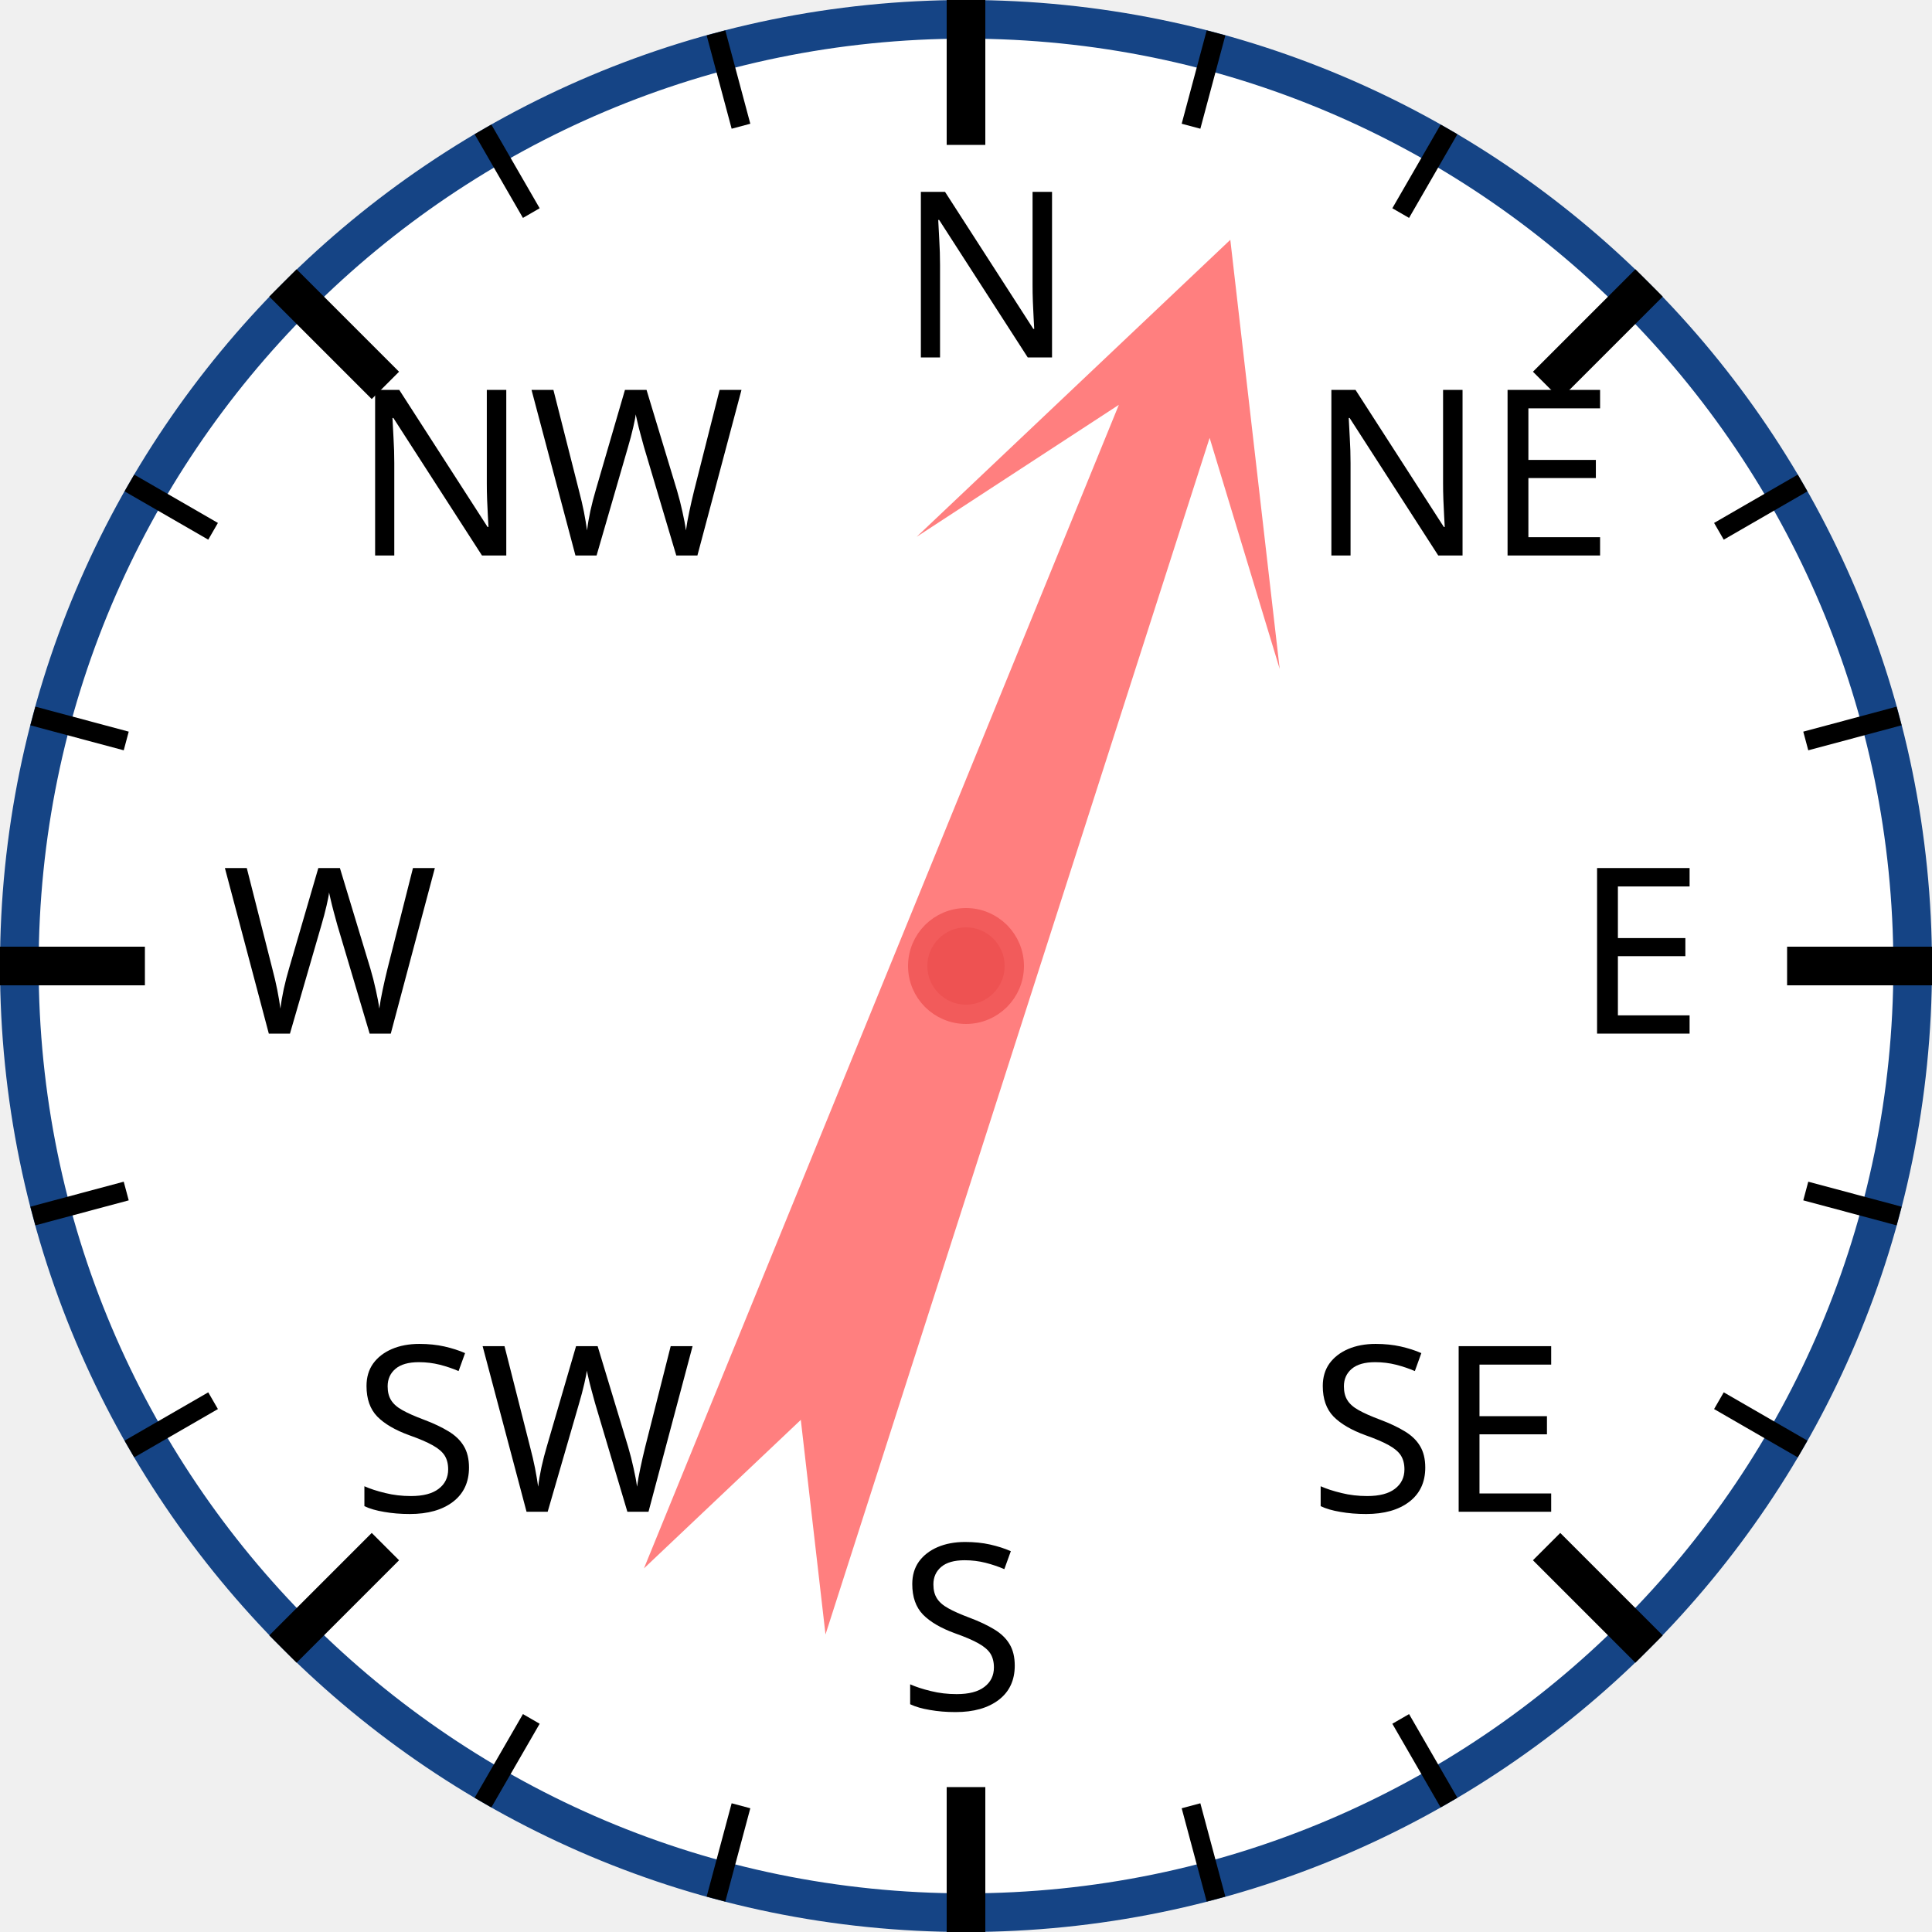
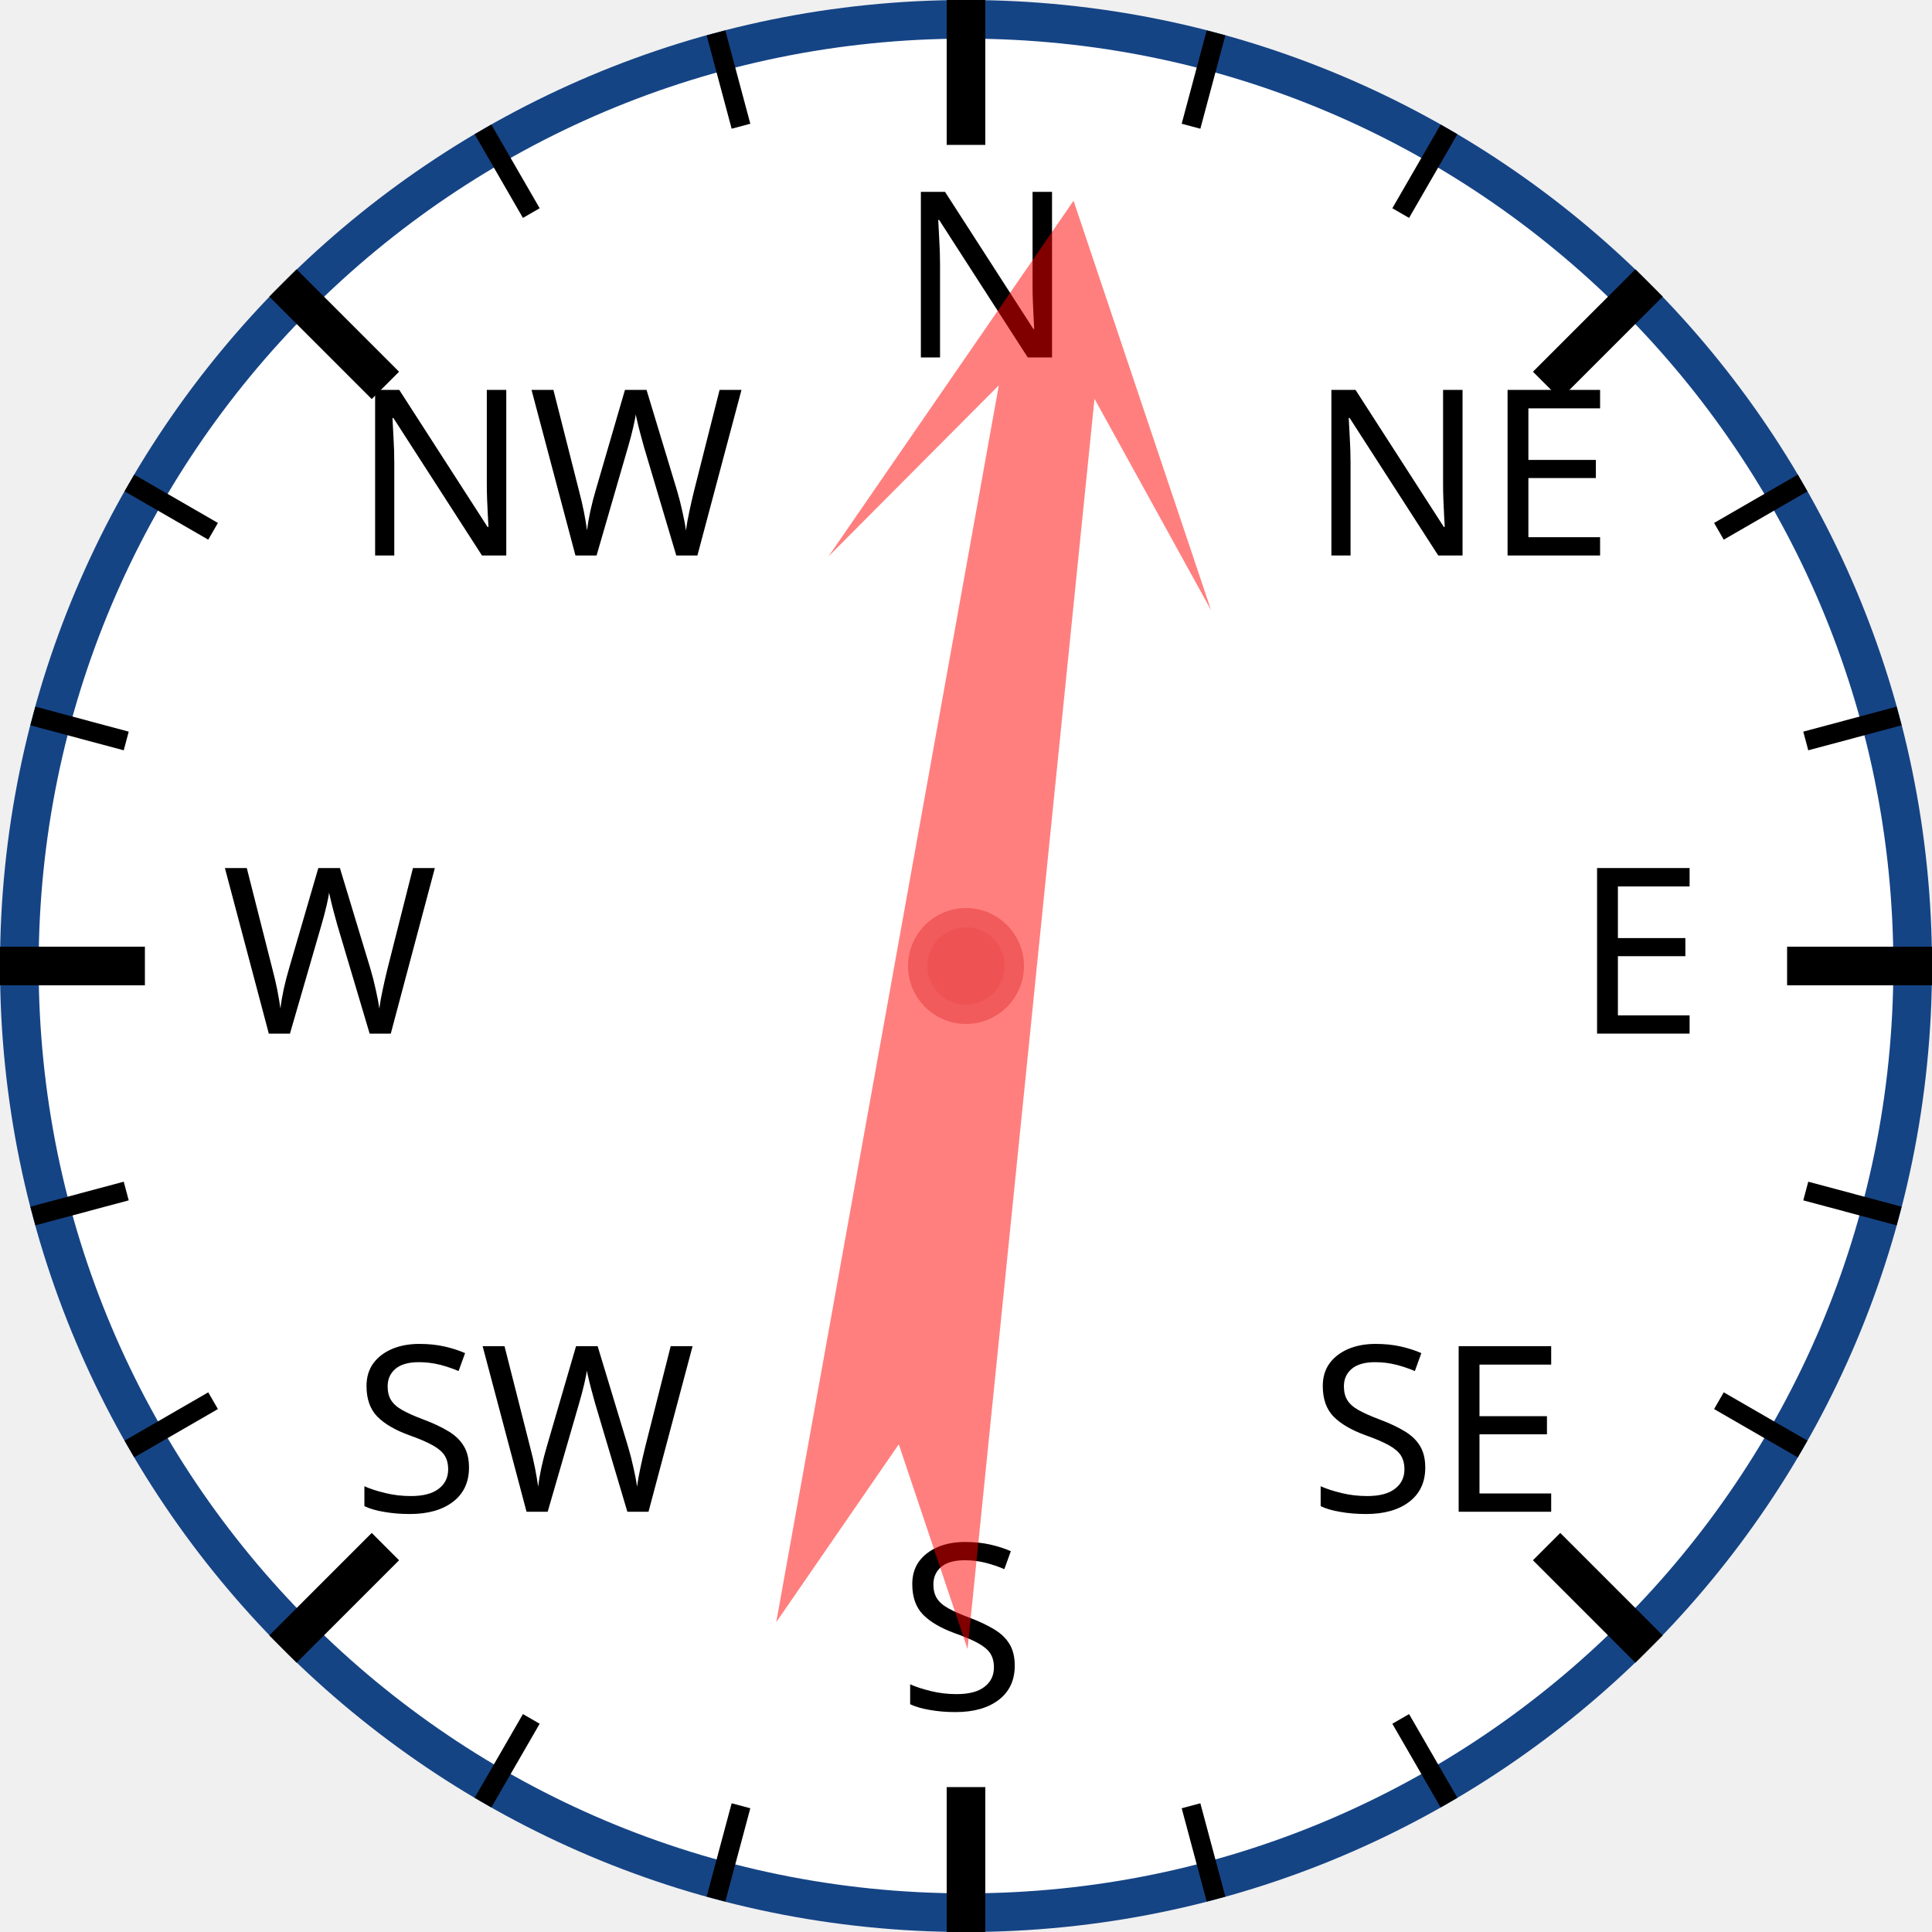
<svg xmlns="http://www.w3.org/2000/svg" width="120px" height="120px" viewBox="0 0 200 200">
  <circle cx="100" cy="100" r="98" style="fill: white; stroke: #154485; stroke-width: 4;" />
  <text x="93.0" y="37.0" style="font-family: sans-serif; font-size: 18pt;">N</text>
  <line x1="100.0" y1="0.0" x2="100.0" y2="15.0" style="stroke: black; stroke-width: 4;" />
  <line x1="74.118" y1="3.407" x2="76.706" y2="13.067" style="stroke: black; stroke-width: 2;" />
  <line x1="50" y1="13.397" x2="55" y2="22.058" style="stroke: black; stroke-width: 2;" />
  <text x="36.503" y="57.503" style="font-family: sans-serif; font-size: 18pt;">NW</text>
  <line x1="29.289" y1="29.289" x2="39.896" y2="39.896" style="stroke: black; stroke-width: 4;" />
  <line x1="13.397" y1="50" x2="22.058" y2="55" style="stroke: black; stroke-width: 2;" />
  <line x1="3.407" y1="74.118" x2="13.067" y2="76.706" style="stroke: black; stroke-width: 2;" />
  <text x="23.0" y="107.0" style="font-family: sans-serif; font-size: 18pt;">W</text>
  <line x1="0.0" y1="100.0" x2="15.0" y2="100.0" style="stroke: black; stroke-width: 4;" />
  <line x1="3.407" y1="125.882" x2="13.067" y2="123.294" style="stroke: black; stroke-width: 2;" />
  <line x1="13.397" y1="150" x2="22.058" y2="145" style="stroke: black; stroke-width: 2;" />
  <text x="36.503" y="156.497" style="font-family: sans-serif; font-size: 18pt;">SW</text>
  <line x1="29.289" y1="170.711" x2="39.896" y2="160.104" style="stroke: black; stroke-width: 4;" />
  <line x1="50" y1="186.603" x2="55" y2="177.942" style="stroke: black; stroke-width: 2;" />
  <line x1="74.118" y1="196.593" x2="76.706" y2="186.933" style="stroke: black; stroke-width: 2;" />
  <text x="93" y="177.0" style="font-family: sans-serif; font-size: 18pt;">S</text>
  <line x1="100" y1="200.0" x2="100" y2="185.0" style="stroke: black; stroke-width: 4;" />
  <line x1="125.882" y1="196.593" x2="123.294" y2="186.933" style="stroke: black; stroke-width: 2;" />
  <line x1="150.0" y1="186.603" x2="145.0" y2="177.942" style="stroke: black; stroke-width: 2;" />
  <text x="135.497" y="156.497" style="font-family: sans-serif; font-size: 18pt;">SE</text>
  <line x1="170.711" y1="170.711" x2="160.104" y2="160.104" style="stroke: black; stroke-width: 4;" />
  <line x1="186.603" y1="150" x2="177.942" y2="145" style="stroke: black; stroke-width: 2;" />
  <line x1="196.593" y1="125.882" x2="186.933" y2="123.294" style="stroke: black; stroke-width: 2;" />
  <text x="163.0" y="107" style="font-family: sans-serif; font-size: 18pt;">E</text>
  <line x1="200.0" y1="100" x2="185.0" y2="100" style="stroke: black; stroke-width: 4;" />
  <line x1="196.593" y1="74.118" x2="186.933" y2="76.706" style="stroke: black; stroke-width: 2;" />
  <line x1="186.603" y1="50" x2="177.942" y2="55" style="stroke: black; stroke-width: 2;" />
  <text x="135.497" y="57.503" style="font-family: sans-serif; font-size: 18pt;">NE</text>
  <line x1="170.711" y1="29.289" x2="160.104" y2="39.896" style="stroke: black; stroke-width: 4;" />
  <line x1="150" y1="13.397" x2="145" y2="22.058" style="stroke: black; stroke-width: 2;" />
  <line x1="125.882" y1="3.407" x2="123.294" y2="13.067" style="stroke: black; stroke-width: 2;" />
-   <polygon points="100 20 120 60 105 40 110 170 100 150 90 170 95 40 80 60" style="fill: red; fill-opacity: 0.5;" transform="rotate(20,100,100)" />
+   <polygon points="100 20 120 60 105 40 110 170 100 150 90 170 95 40 80 60" style="fill: red; fill-opacity: 0.5;" transform="rotate(8,100,100)" />
  <circle cx="100" cy="100" r="5" style="fill: #EE5252; stroke: #F25B5B; stroke-width: 2;" />
</svg>
